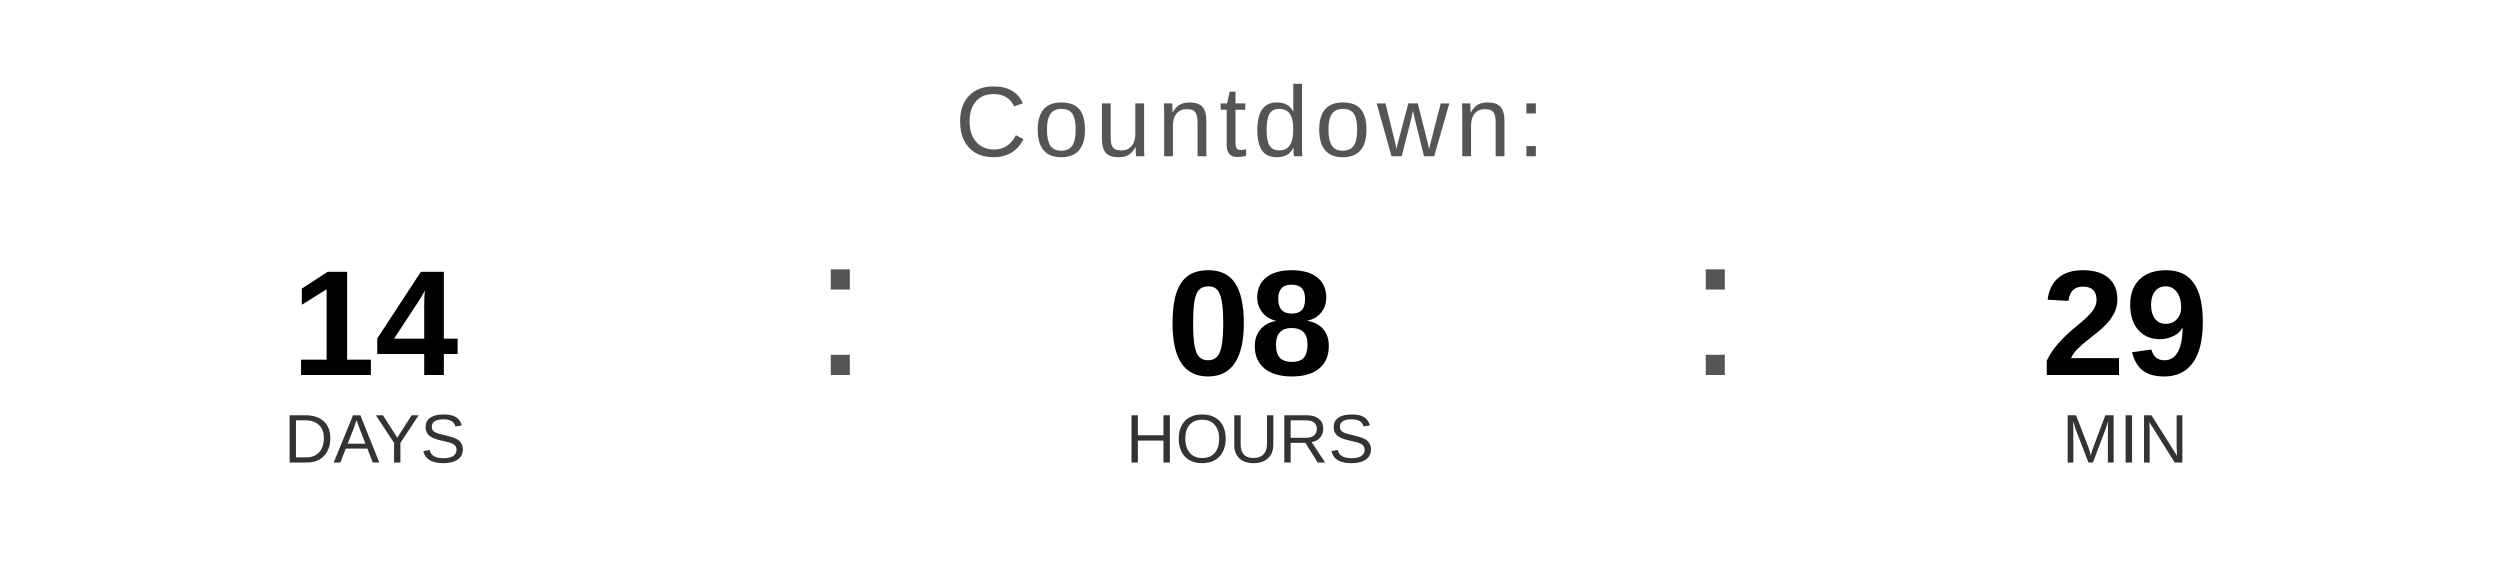
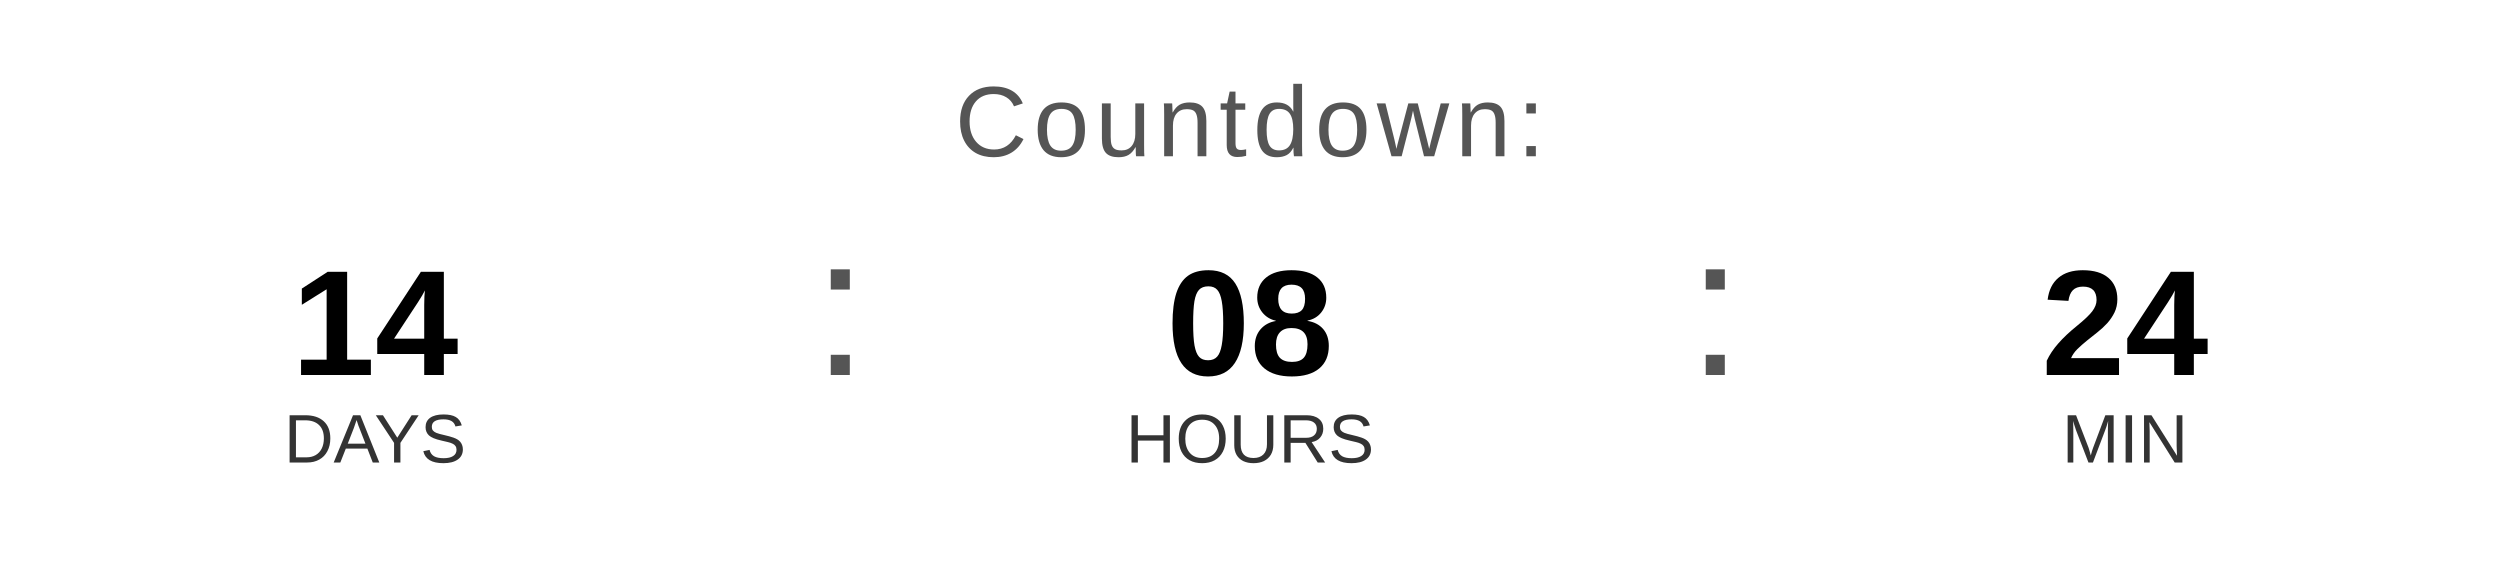
<svg xmlns="http://www.w3.org/2000/svg" width="400" height="90" viewBox="0 0 400 90">
  <text x="200" y="25" font-family="Arial, Helvetica, sans-serif" font-size="16" fill="#555555" text-anchor="middle" letter-spacing="1">
    Countdown:
  </text>
  <text x="60" y="60" font-family="Arial, Helvetica, sans-serif" font-size="24" font-weight="bold" fill="#000000" text-anchor="middle">14</text>
  <text x="60" y="74" font-family="Arial, Helvetica, sans-serif" font-size="11" fill="#333333" text-anchor="middle">DAYS</text>
  <text x="130" y="60" font-family="Arial, sans-serif" font-size="32" fill="#555555">:</text>
  <text x="200" y="60" font-family="Arial, Helvetica, sans-serif" font-size="24" font-weight="bold" fill="#000000" text-anchor="middle">08</text>
  <text x="200" y="74" font-family="Arial, Helvetica, sans-serif" font-size="11" fill="#333333" text-anchor="middle">HOURS</text>
  <text x="270" y="60" font-family="Arial, sans-serif" font-size="32" fill="#555555">:</text>
-   <text x="340" y="60" font-family="Arial, Helvetica, sans-serif" font-size="24" font-weight="bold" fill="#000000" text-anchor="middle">29</text>
+   <text x="340" y="60" font-family="Arial, Helvetica, sans-serif" font-size="24" font-weight="bold" fill="#000000" text-anchor="middle">24</text>
  <text x="340" y="74" font-family="Arial, Helvetica, sans-serif" font-size="11" fill="#333333" text-anchor="middle">MIN</text>
</svg>
